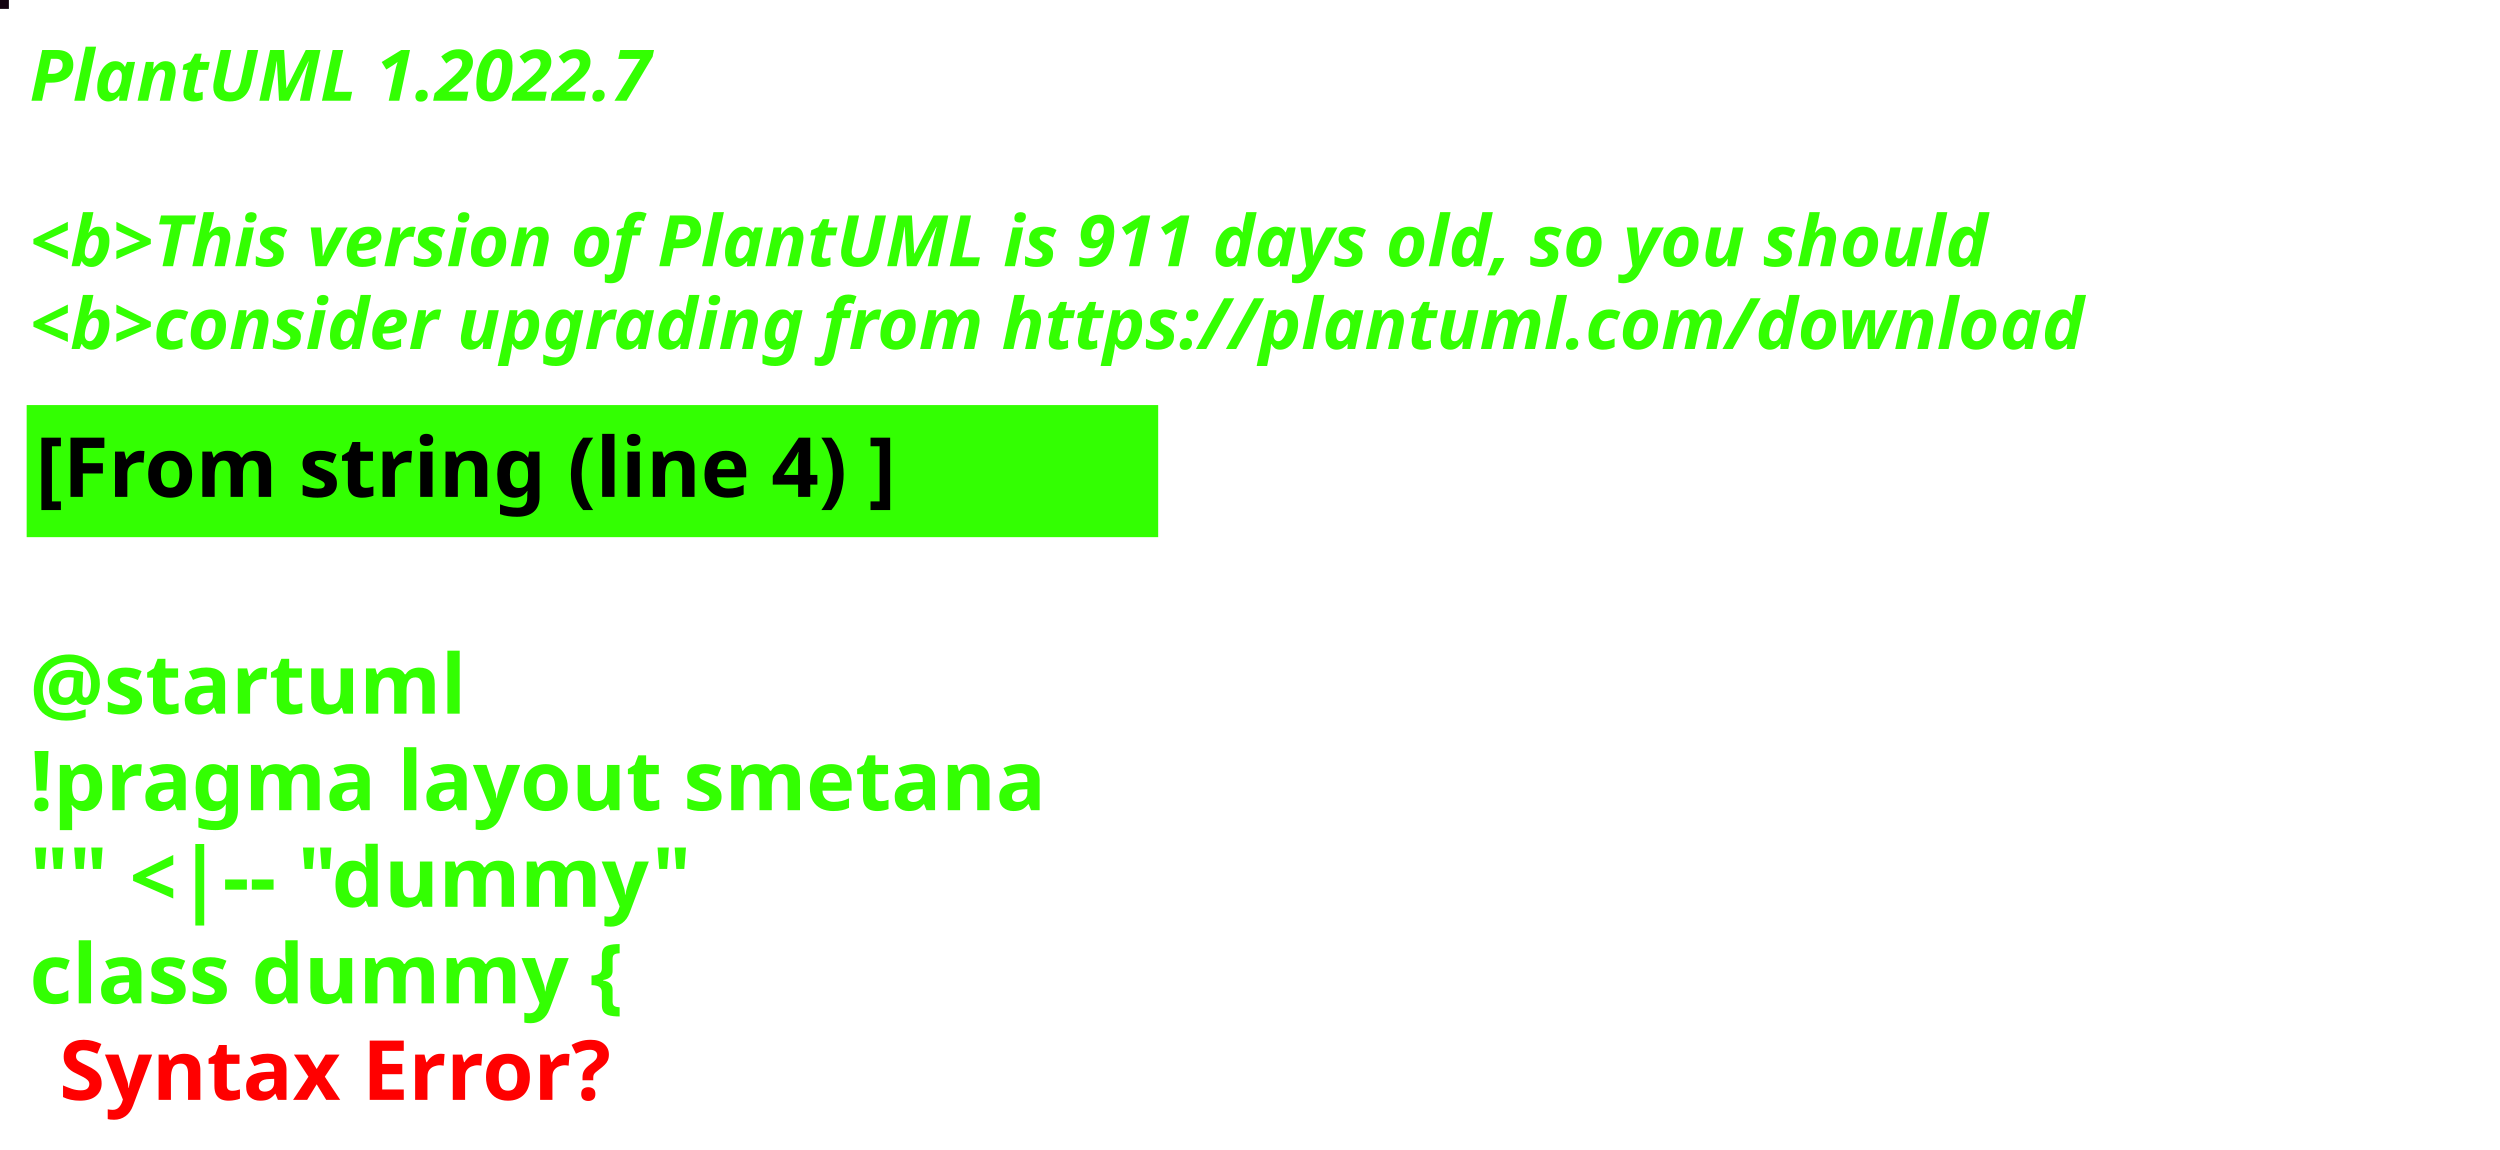
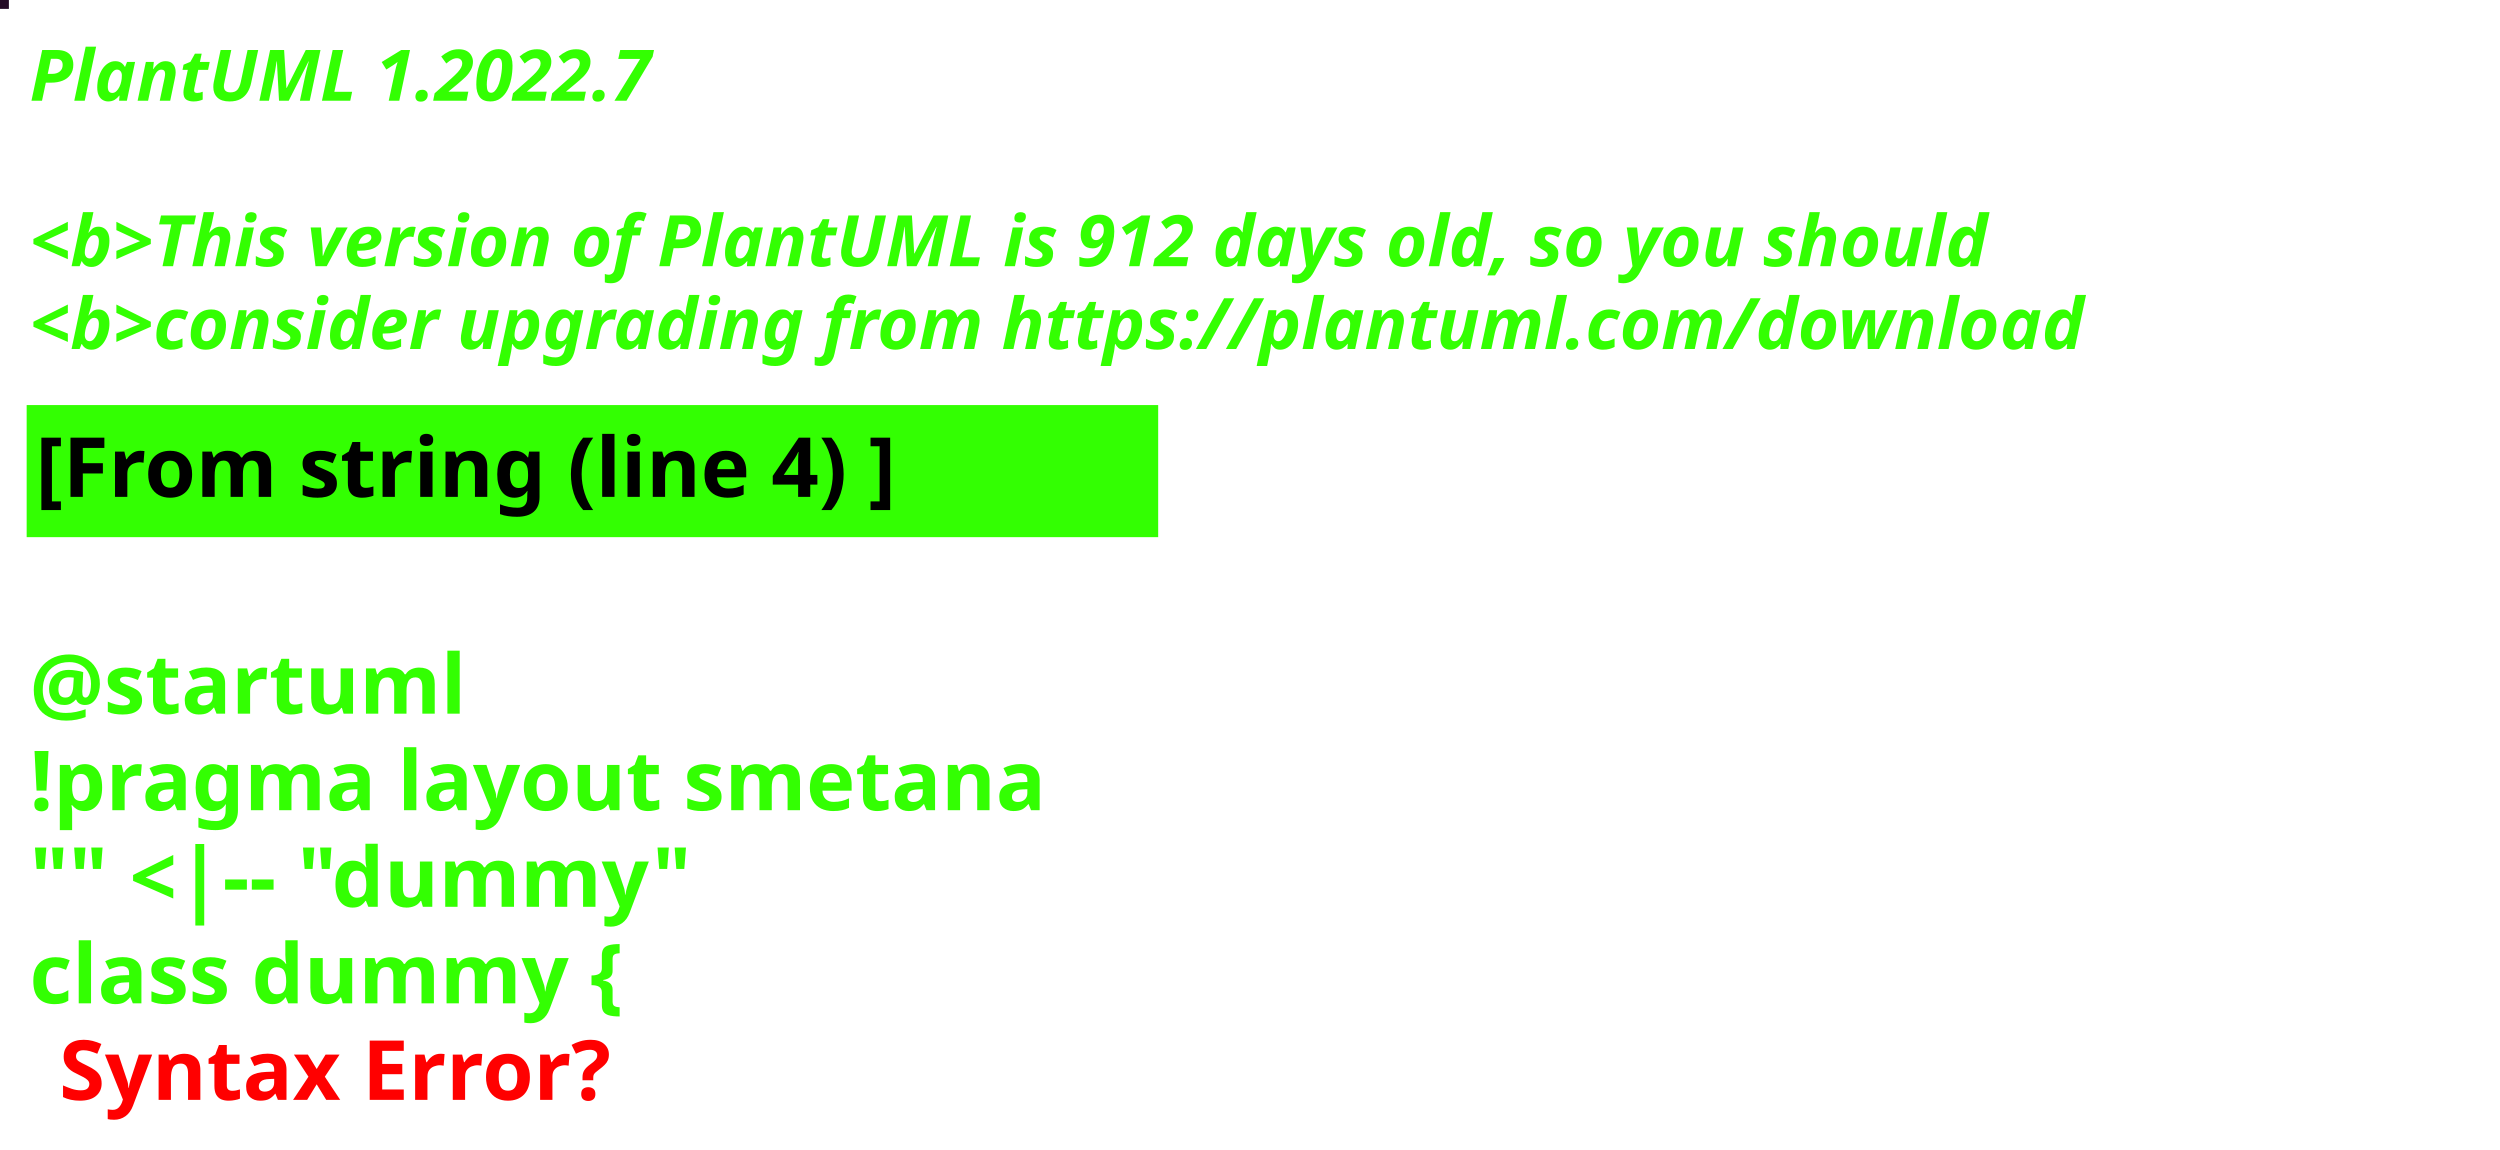
<svg xmlns="http://www.w3.org/2000/svg" contentStyleType="text/css" height="194px" preserveAspectRatio="none" style="width:422px;height:194px;background:#000000;" version="1.1" viewBox="0 0 422 194" width="422px" zoomAndPan="magnify">
  <defs />
  <g>
-     <rect fill="#140311" height="1" style="stroke:#140311;stroke-width:1.0;" width="1" x="0" y="0" />
+     <rect fill="#240B26" height="1" style="stroke:#240B26;stroke-width:1.0;" width="1" x="0" y="0" />
    <text fill="#33FF02" font-family="sans-serif" font-size="12" font-style="italic" font-weight="bold" lengthAdjust="spacing" textLength="127" x="5" y="17">PlantUML 1.2022.7</text>
    <text fill="#33FF02" font-family="sans-serif" font-size="12" font-style="italic" font-weight="bold" lengthAdjust="spacing" textLength="4" x="5" y="30.969"> </text>
-     <text fill="#33FF02" font-family="sans-serif" font-size="12" font-style="italic" font-weight="bold" lengthAdjust="spacing" textLength="399" x="5" y="44.938">&lt;b&gt;This version of PlantUML is 911 days old, so you should</text>
+     <text fill="#33FF02" font-family="sans-serif" font-size="12" font-style="italic" font-weight="bold" lengthAdjust="spacing" textLength="399" x="5" y="44.938">&lt;b&gt;This version of PlantUML is 912 days old, so you should</text>
    <text fill="#33FF02" font-family="sans-serif" font-size="12" font-style="italic" font-weight="bold" lengthAdjust="spacing" textLength="408" x="5" y="58.906">&lt;b&gt;consider upgrading from https://plantuml.com/download</text>
    <rect fill="#33FF02" height="21.297" style="stroke:#33FF02;stroke-width:1.0;" width="190" x="5" y="68.875" />
    <text fill="#000000" font-family="sans-serif" font-size="14" font-weight="bold" lengthAdjust="spacing" textLength="168" x="6" y="83.875">[From string (line 4) ]</text>
    <text fill="#33FF02" font-family="sans-serif" font-size="14" font-weight="bold" lengthAdjust="spacing" textLength="5" x="5" y="104.172"> </text>
    <text fill="#33FF02" font-family="sans-serif" font-size="14" font-weight="bold" lengthAdjust="spacing" textLength="79" x="5" y="120.469">@startuml</text>
    <text fill="#33FF02" font-family="sans-serif" font-size="14" font-weight="bold" lengthAdjust="spacing" textLength="190" x="5" y="136.766">!pragma layout smetana</text>
    <text fill="#33FF02" font-family="sans-serif" font-size="14" font-weight="bold" lengthAdjust="spacing" textLength="124" x="5" y="153.062">"" &lt;|-- "dummy"</text>
    <text fill="#33FF02" font-family="sans-serif" font-size="14" font-weight="bold" lengthAdjust="spacing" text-decoration="wavy underline" textLength="117" x="5" y="169.359">class dummy {</text>
    <text fill="#FF0000" font-family="sans-serif" font-size="14" font-weight="bold" lengthAdjust="spacing" textLength="106" x="10" y="185.656">Syntax Error?</text>
  </g>
</svg>
